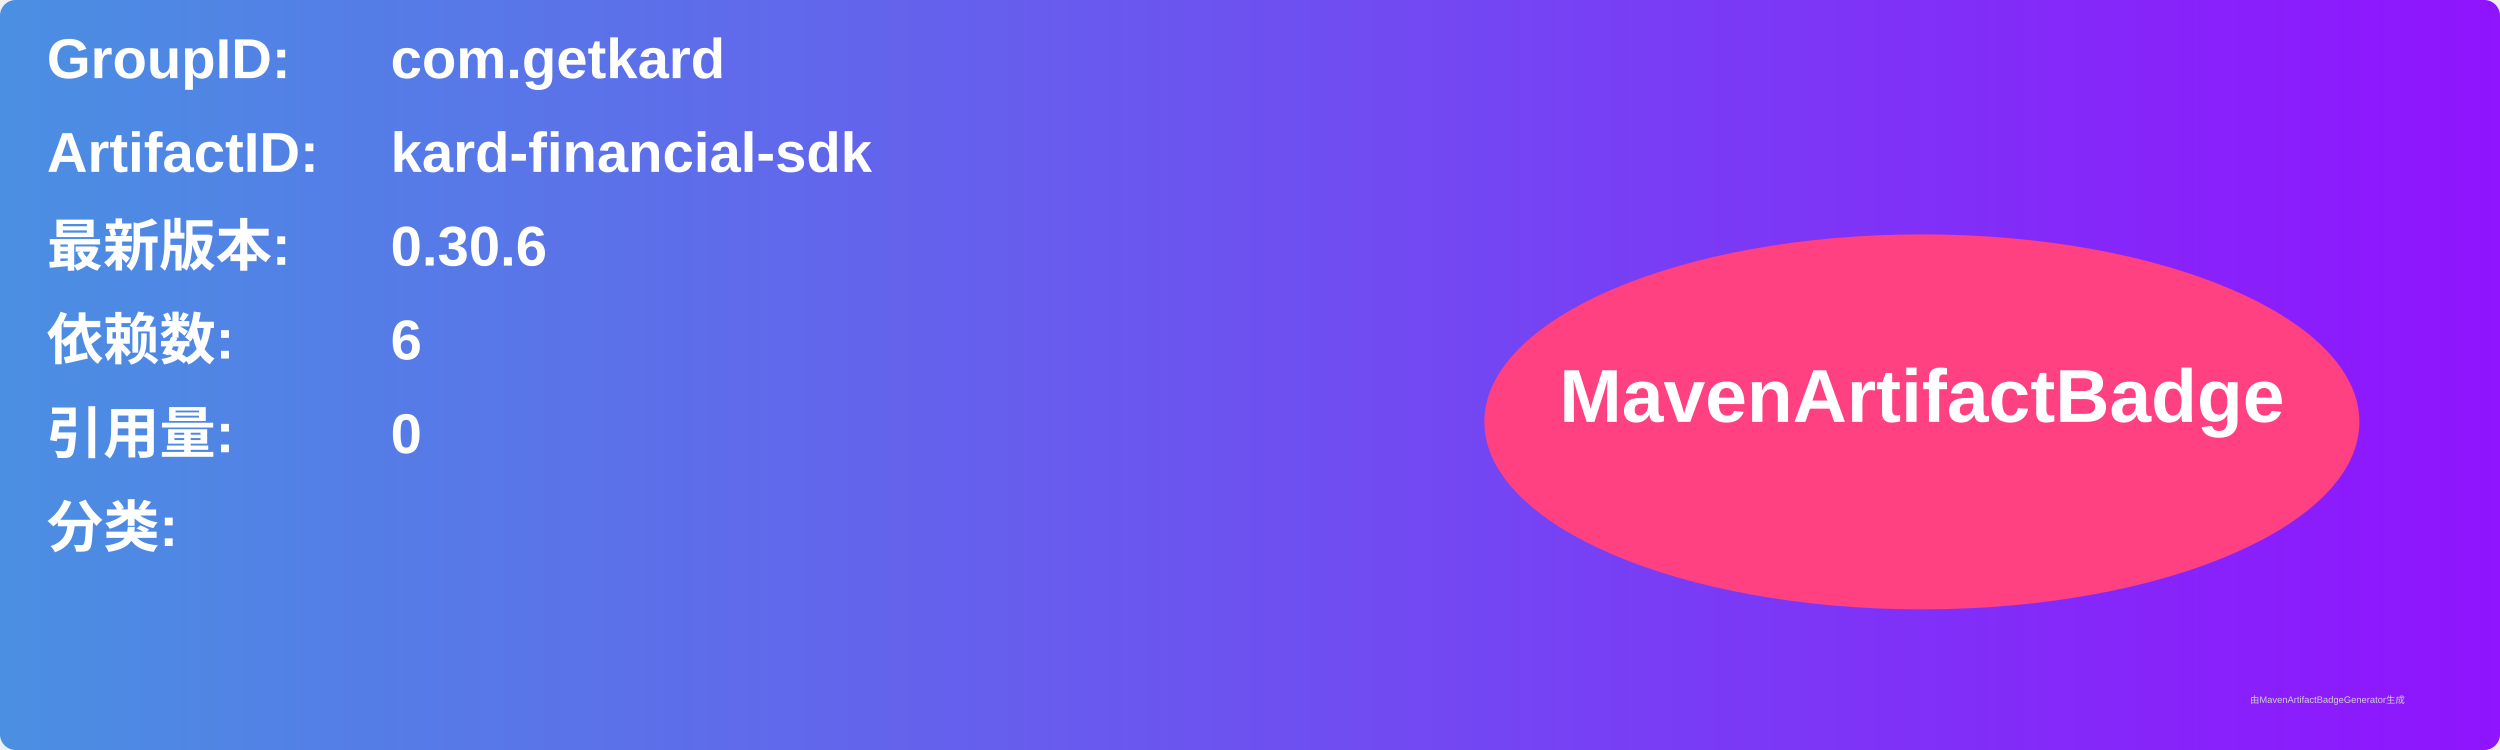
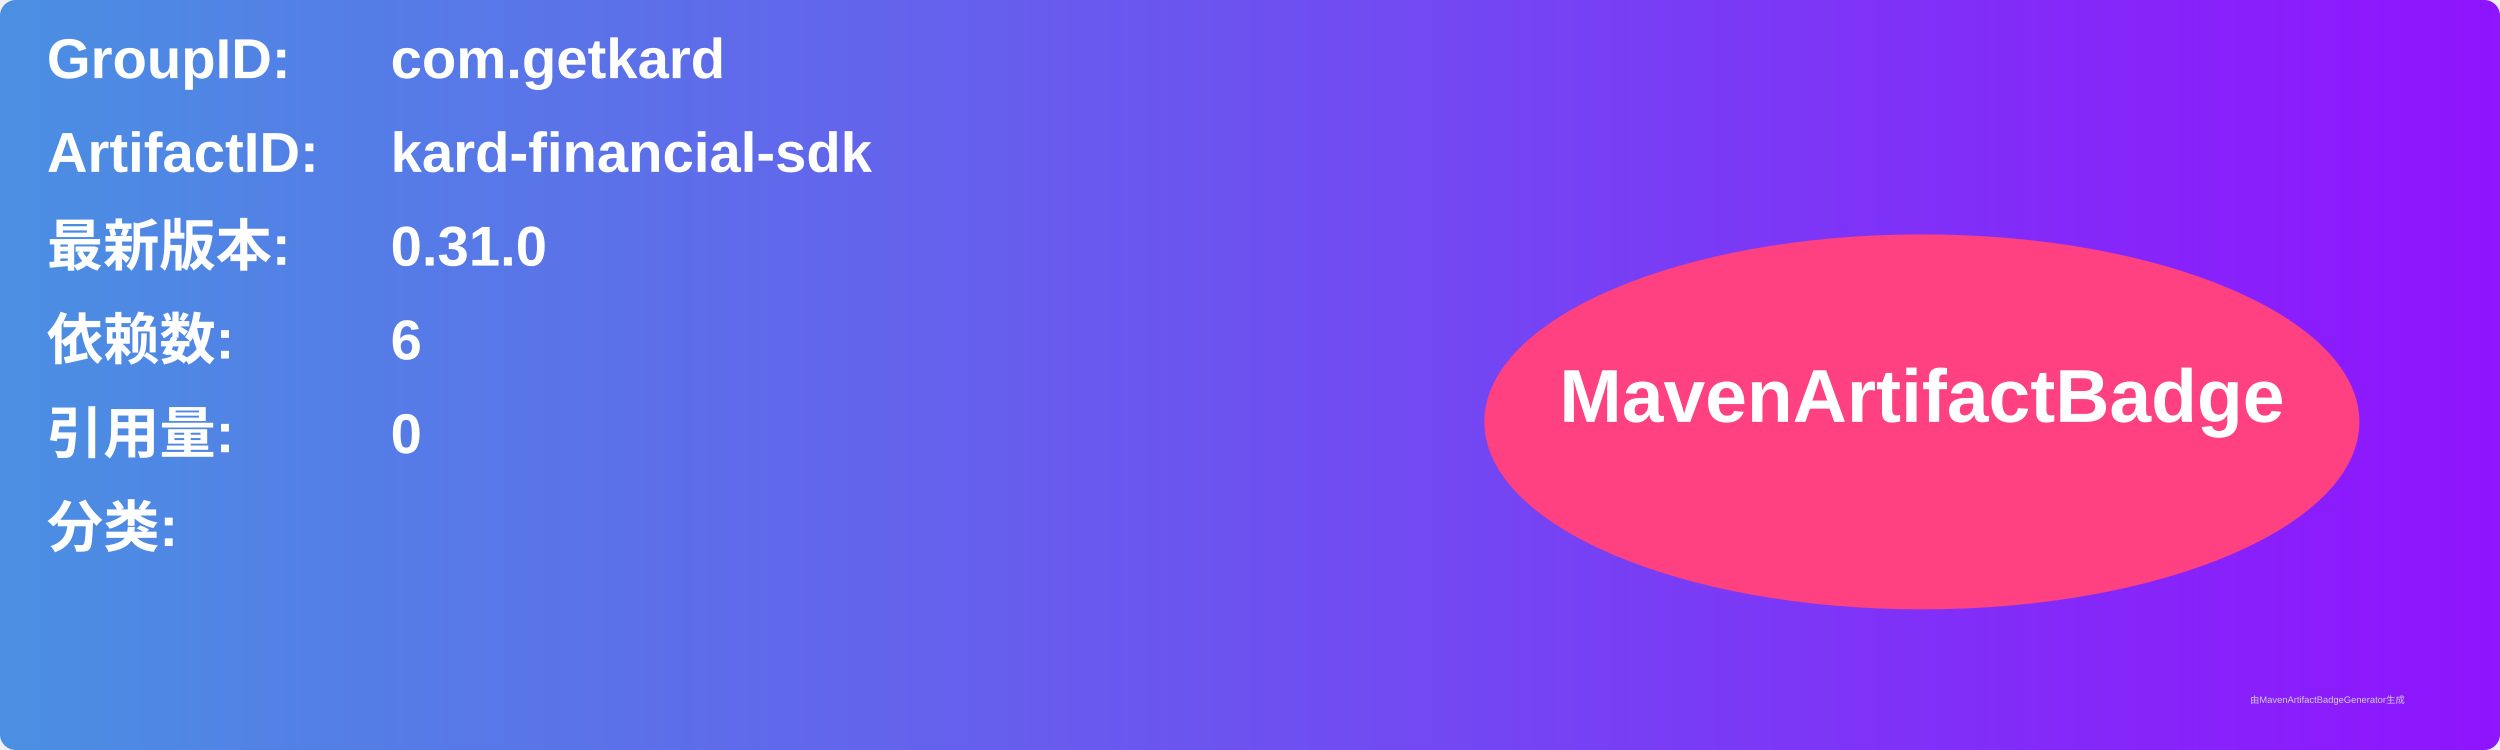
<svg xmlns="http://www.w3.org/2000/svg" width="800" height="240" viewBox="0 0 800 240">
  <linearGradient id="grad" x1="0%" y1="0%" x2="100%" y2="0%">
    <stop offset="0%" stop-color="#4a90e2" />
    <stop offset="100%" stop-color="#9013fe" />
  </linearGradient>
  <rect width="100%" height="100%" rx="5" ry="5" fill="url(#grad)" />
  <g transform="translate(15, 15)">
    <text x="0" y="10" font-family="Arial" font-size="18" fill="white" font-weight="bold" width="260">GroupID:</text>
    <text x="110" y="10" font-family="Arial" font-size="18" fill="white" font-weight="bold" width="460">com.getkard</text>
    <text x="0" y="40" font-family="Arial" font-size="18" fill="white" font-weight="bold" width="260">ArtifactID:</text>
    <text x="110" y="40" font-family="Arial" font-size="18" fill="white" font-weight="bold" width="460">kard-financial-sdk</text>
    <text x="0" y="70" font-family="Arial" font-size="18" fill="white" font-weight="bold">最新版本:</text>
    <text x="110" y="70" font-family="Arial" font-size="18" fill="white" font-weight="bold">
-       <tspan font-weight="bold">0.30.6</tspan>
+       <tspan font-weight="bold">0.31.0</tspan>
    </text>
    <text x="0" y="100" font-family="Arial" font-size="18" fill="white" font-weight="bold">依赖数: </text>
    <text x="110" y="100" font-family="Arial" font-size="18" fill="white">
      <tspan font-weight="bold">6</tspan>
    </text>
    <text x="0" y="130" font-family="Arial" font-size="18" fill="white" font-weight="bold">引用量: </text>
    <text x="110" y="130" font-family="Arial" font-size="18" fill="white">
      <tspan font-weight="bold">0</tspan>
    </text>
    <text x="0" y="160" font-family="Arial" font-size="18" fill="white" font-weight="bold">分类:</text>
    <text x="10" y="190" font-family="Arial" font-size="10" fill="white">
      <tspan font-weight="bold" />
    </text>
    <ellipse cx="600" cy="120" rx="140" ry="60" fill="#ff4081" />
    <text x="600" y="120" text-anchor="middle" font-family="Arial" font-size="24" fill="white" font-weight="bold">MavenArtifactBadge</text>
  </g>
  <text x="720" y="225" font-family="Arial" font-size="3" fill="#d0d0d0">由MavenArtifactBadgeGenerator生成</text>
</svg>
